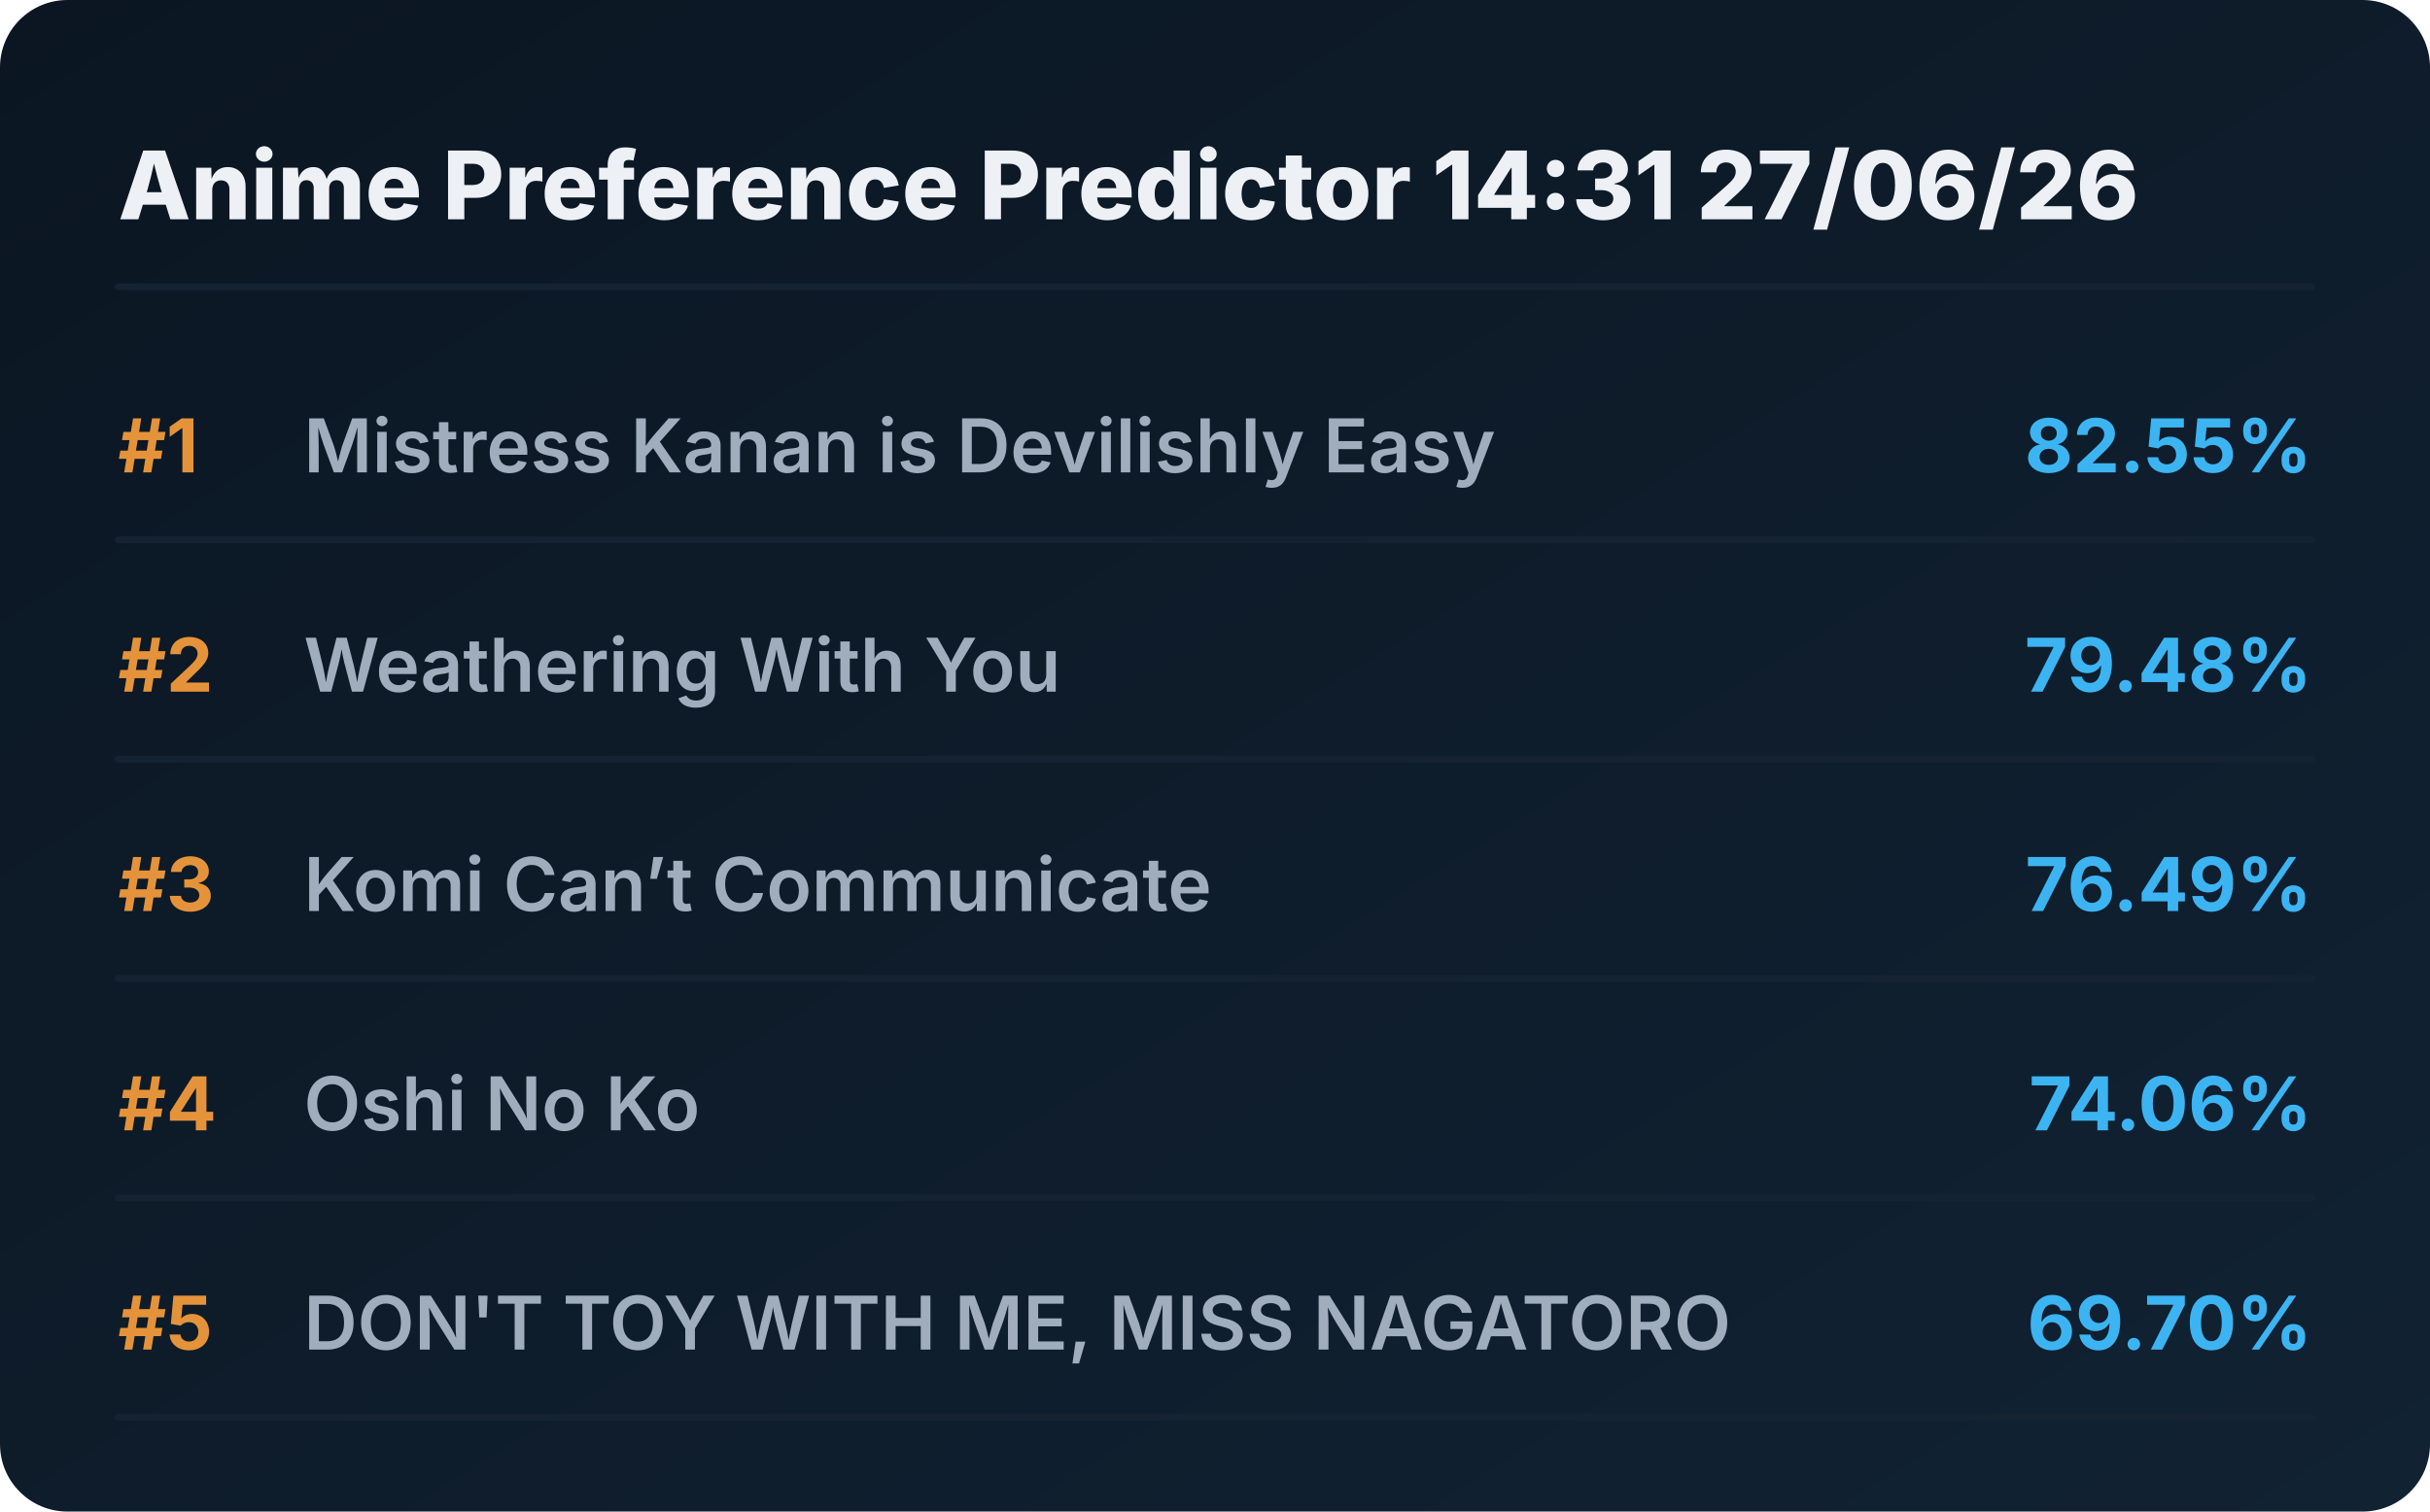
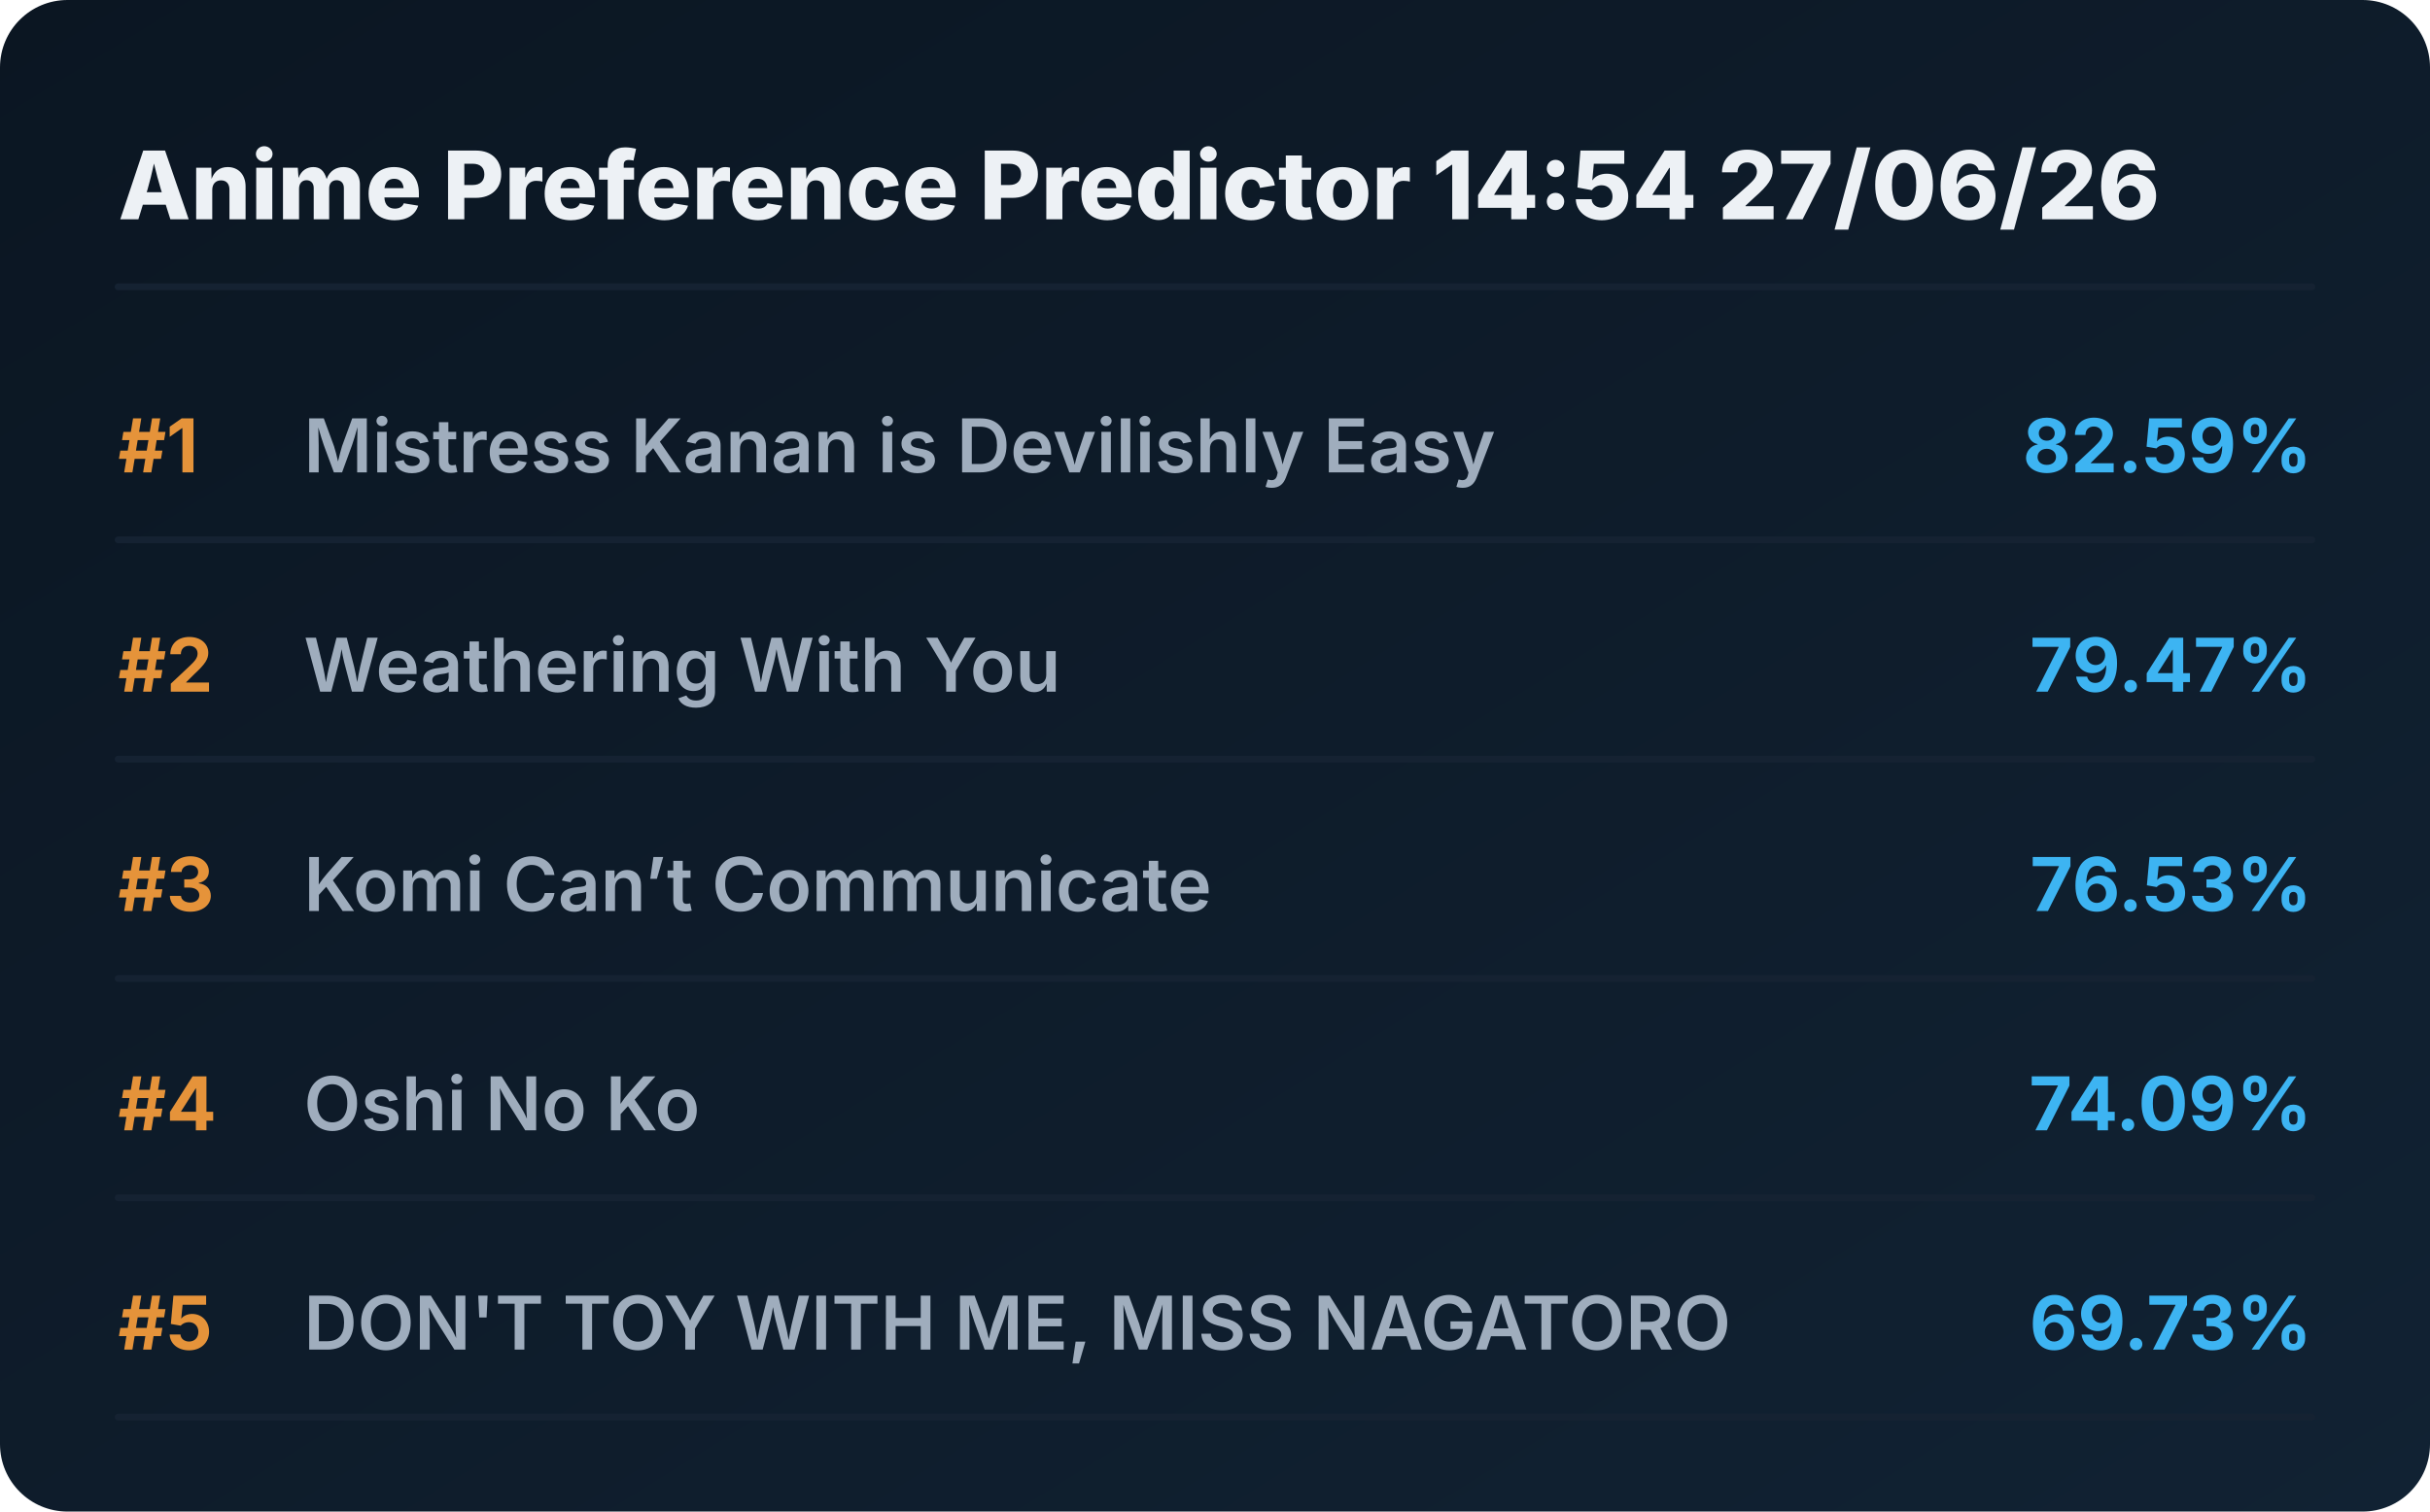
<svg xmlns="http://www.w3.org/2000/svg" viewBox="0 0 720 448" preserveAspectRatio="xMidYMid meet" style="width: 100%; height: auto; max-width: 720px;">
  <defs>
    <linearGradient id="boxGrad" x1="0%" y1="0%" x2="100%" y2="100%">
      <stop offset="0%" stop-color="#0b1622" />
      <stop offset="100%" stop-color="#112233" />
    </linearGradient>
    <clipPath id="titleClip">
      <rect x="90" y="0" width="510" height="100%" />
    </clipPath>
  </defs>
  <style>
    .bg { fill: url(#boxGrad); rx: 20px; }
    .header { font-family: 'Overpass', 'Inter', system-ui, sans-serif; font-weight: 800; font-size: 28px; fill: #edf1f5; }
    .rank { font-family: 'Overpass', 'Inter', system-ui, sans-serif; font-weight: 700; font-size: 22px; fill: #e5933a; }
    .title { font-family: 'Overpass', 'Inter', system-ui, sans-serif; font-weight: 600; font-size: 22px; fill: #9fadbd; }
    .score { font-family: 'Overpass', 'Inter', system-ui, sans-serif; font-weight: 700; font-size: 22px; fill: #3db4f2; }
    .line { stroke: #152232; stroke-width: 2; stroke-linecap: round; }
  </style>
  <rect class="bg" width="720" height="448" />
-   <text x="35" y="65" class="header">Anime Preference Predictor 14:31 27/06/26</text>
+   <text x="35" y="65" class="header">Anime Preference Predictor 14:54 27/06/26</text>
  <line x1="35" y1="85" x2="685" y2="85" class="line" />
  <g transform="translate(0, 0)">
    <text x="35" y="140" class="rank">#1</text>
    <text x="90" y="140" class="title">Mistress Kanan is Devilishly Easy</text>
-     <text x="685" y="140" class="score" text-anchor="end">82.55%</text>
+     <text x="685" y="140" class="score" text-anchor="end">82.59%</text>
    <line x1="35" y1="160" x2="685" y2="160" class="line" />
  </g>
  <g transform="translate(0, 65)">
    <text x="35" y="140" class="rank">#2</text>
    <text x="90" y="140" class="title">Weathering With You</text>
-     <text x="685" y="140" class="score" text-anchor="end">79.48%</text>
+     <text x="685" y="140" class="score" text-anchor="end">79.47%</text>
    <line x1="35" y1="160" x2="685" y2="160" class="line" />
  </g>
  <g transform="translate(0, 130)">
    <text x="35" y="140" class="rank">#3</text>
    <text x="90" y="140" class="title">Komi Can’t Communicate</text>
-     <text x="685" y="140" class="score" text-anchor="end">76.49%</text>
+     <text x="685" y="140" class="score" text-anchor="end">76.53%</text>
    <line x1="35" y1="160" x2="685" y2="160" class="line" />
  </g>
  <g transform="translate(0, 195)">
    <text x="35" y="140" class="rank">#4</text>
    <text x="90" y="140" class="title">Oshi No Ko</text>
-     <text x="685" y="140" class="score" text-anchor="end">74.06%</text>
+     <text x="685" y="140" class="score" text-anchor="end">74.09%</text>
    <line x1="35" y1="160" x2="685" y2="160" class="line" />
  </g>
  <g transform="translate(0, 260)">
    <text x="35" y="140" class="rank">#5</text>
    <text x="90" y="140" class="title">DON'T TOY WITH ME, MISS NAGATORO</text>
-     <text x="685" y="140" class="score" text-anchor="end">69.70%</text>
+     <text x="685" y="140" class="score" text-anchor="end">69.73%</text>
    <line x1="35" y1="160" x2="685" y2="160" class="line" />
  </g>
</svg>
